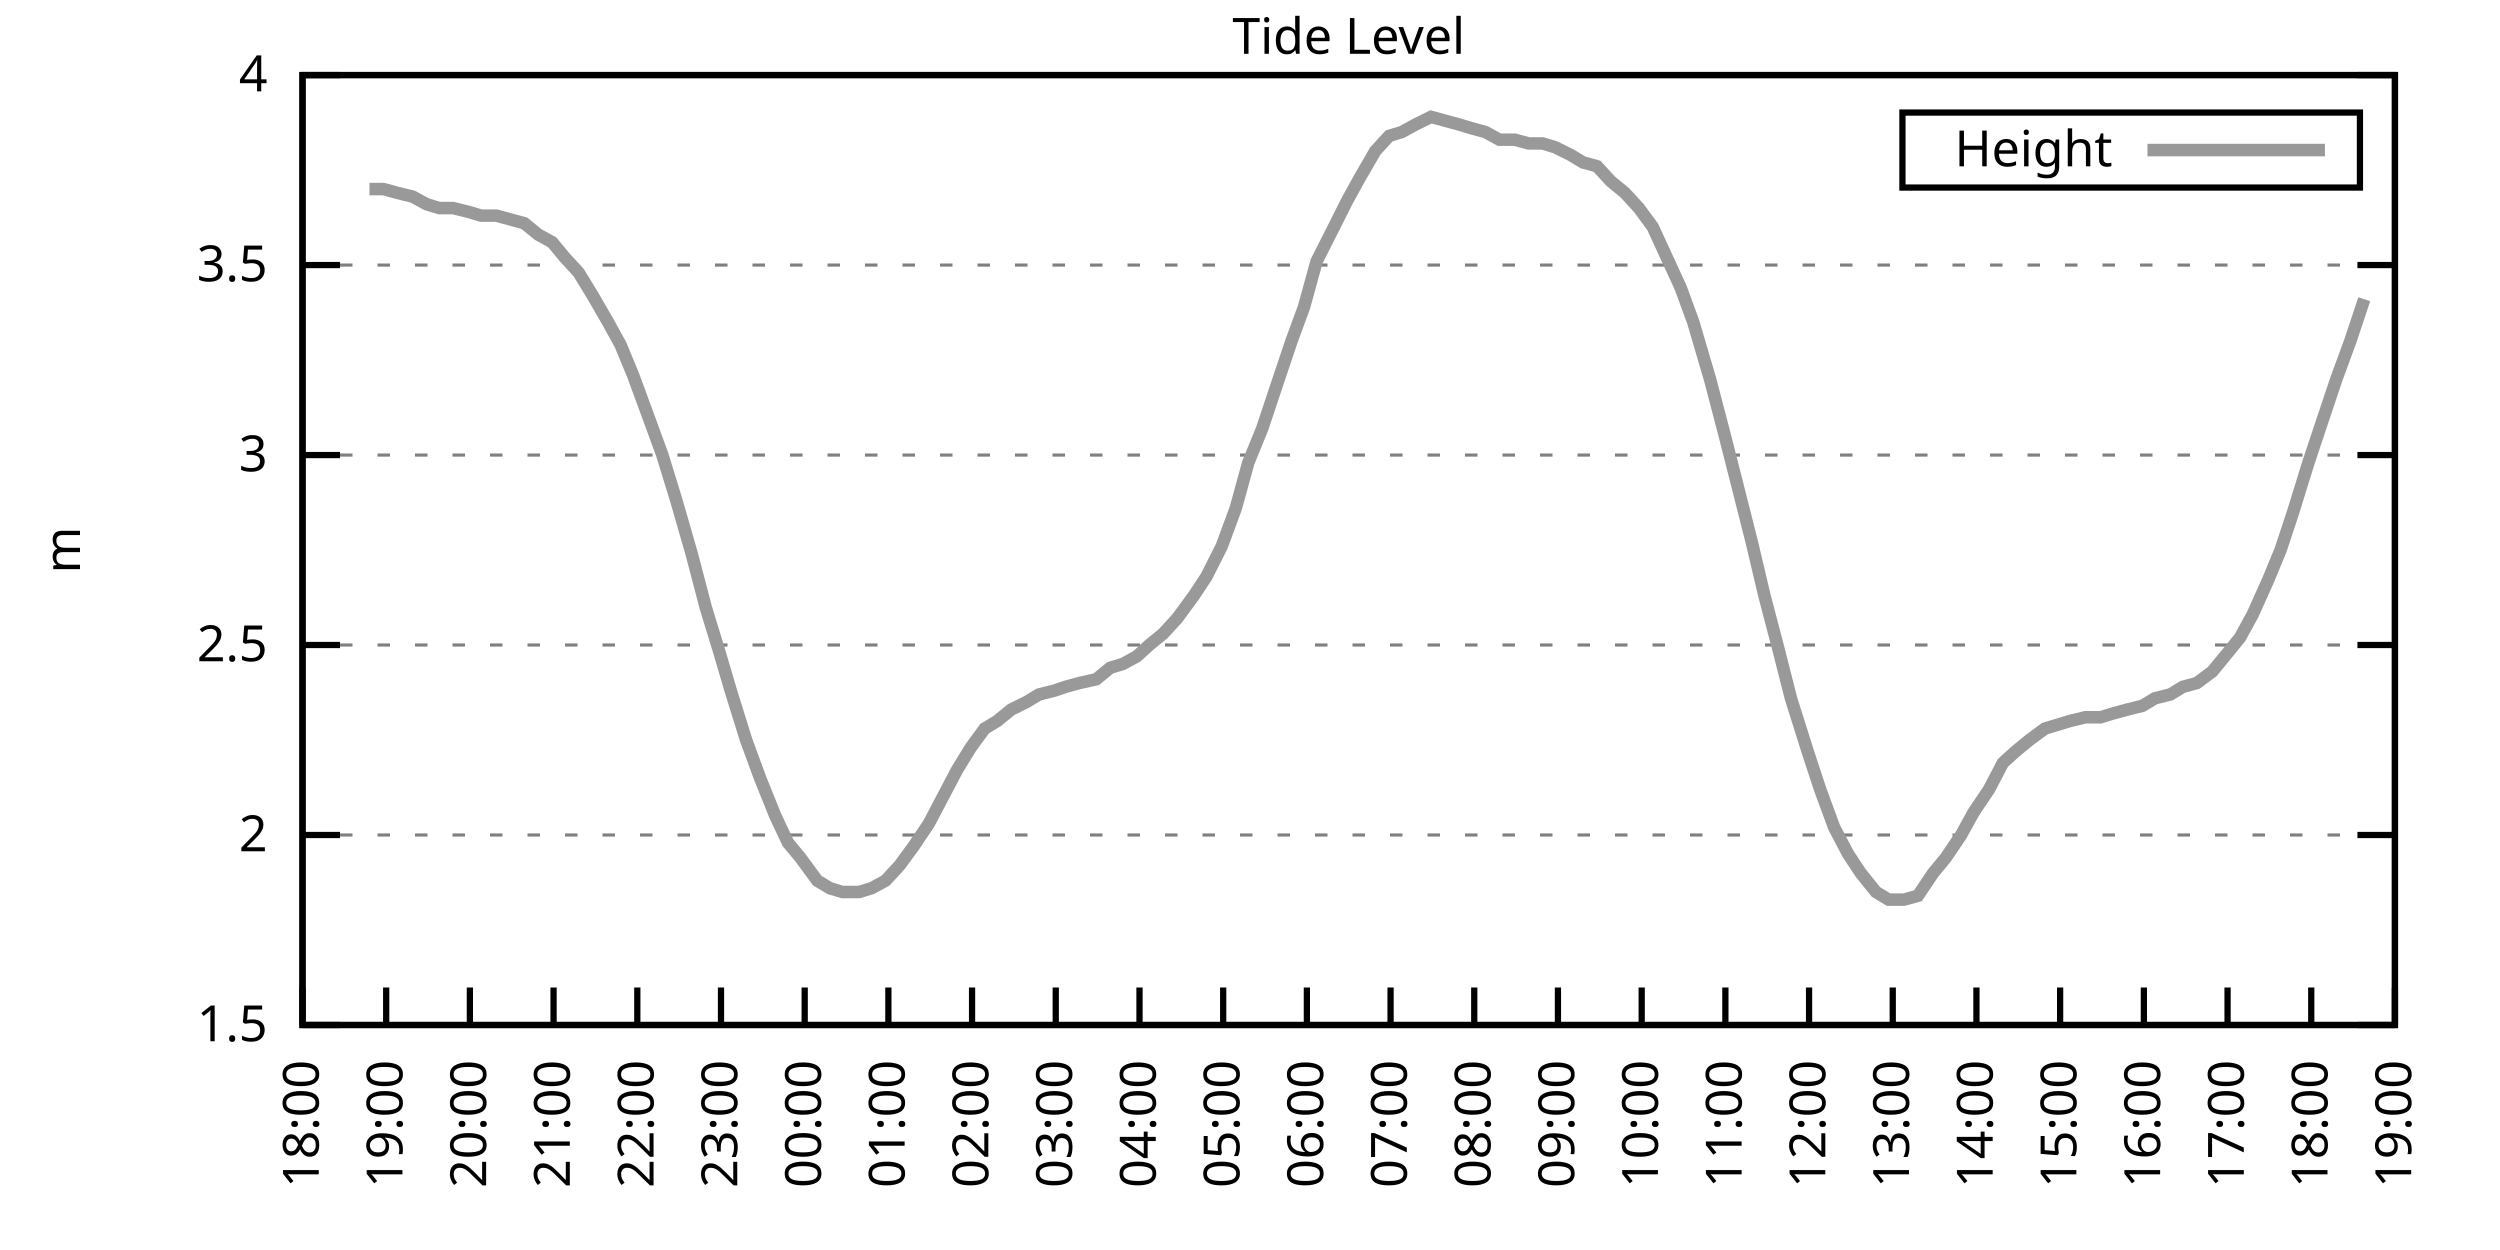
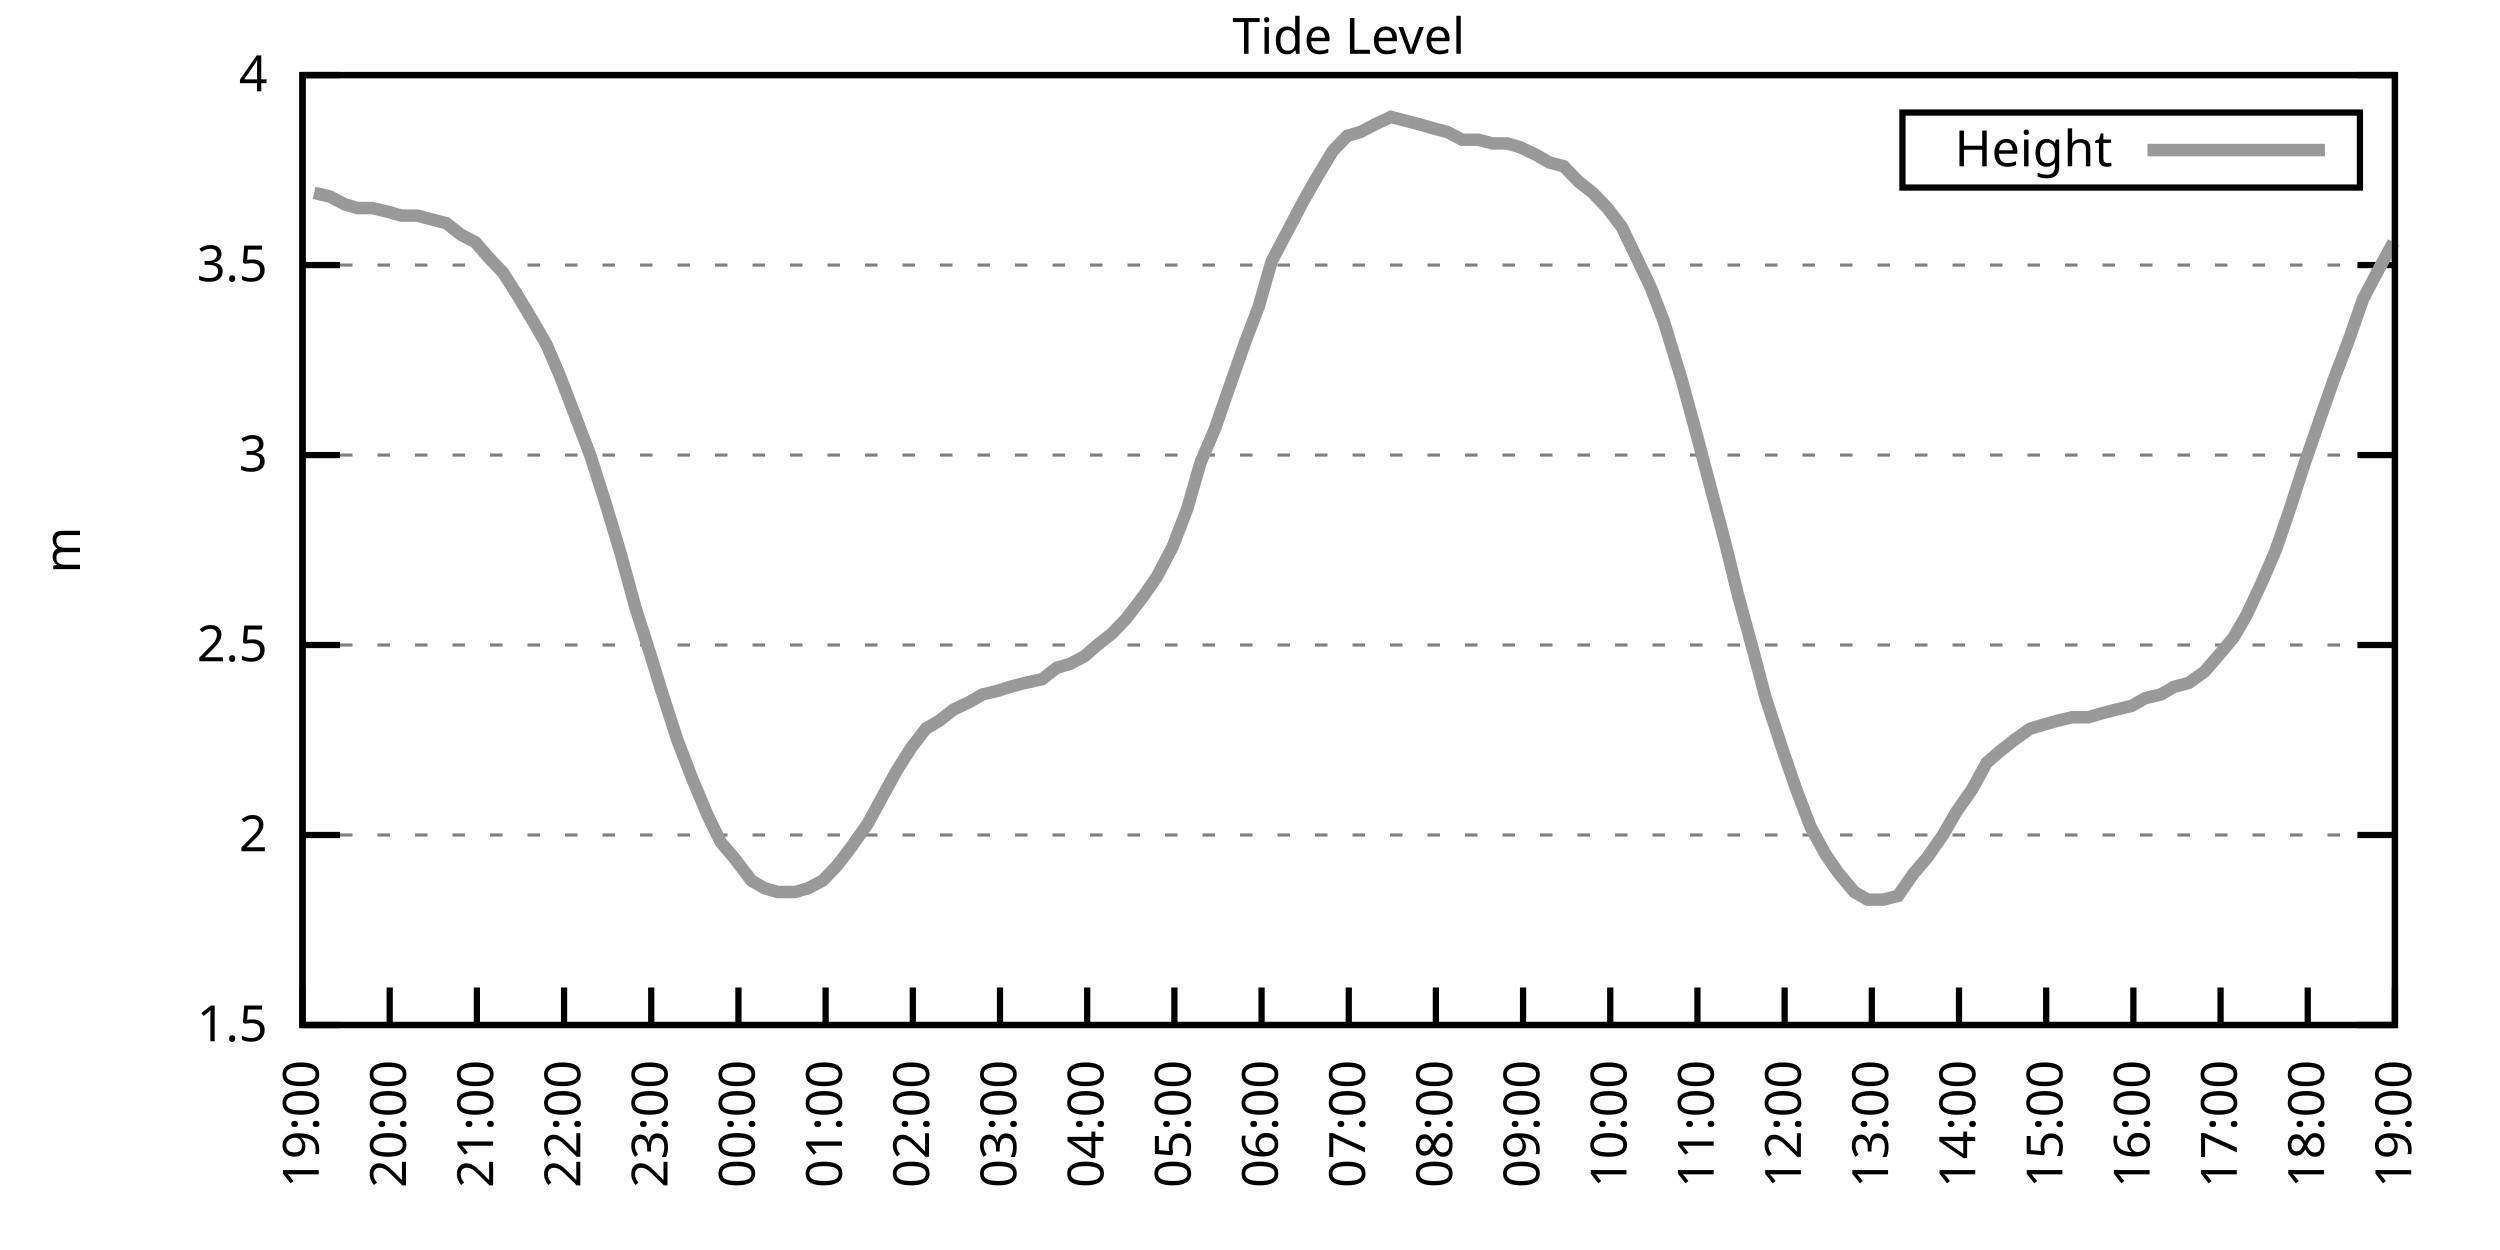
<svg xmlns="http://www.w3.org/2000/svg" xmlns:xlink="http://www.w3.org/1999/xlink" width="400" height="200" viewBox="0 0 400 200">
  <g id="gnuplot_canvas">
    <rect x="0" y="0" width="400" height="200" fill="none" />
    <defs>
      <circle id="gpDot" r="0.5" stroke-width="0.5" stroke="currentColor" />
      <path id="gpPt0" stroke-width="0.333" stroke="currentColor" d="M-1,0 h2 M0,-1 v2" />
      <path id="gpPt1" stroke-width="0.333" stroke="currentColor" d="M-1,-1 L1,1 M1,-1 L-1,1" />
      <path id="gpPt2" stroke-width="0.333" stroke="currentColor" d="M-1,0 L1,0 M0,-1 L0,1 M-1,-1 L1,1 M-1,1 L1,-1" />
      <rect id="gpPt3" stroke-width="0.333" stroke="currentColor" x="-1" y="-1" width="2" height="2" />
      <rect id="gpPt4" stroke-width="0.333" stroke="currentColor" fill="currentColor" x="-1" y="-1" width="2" height="2" />
      <circle id="gpPt5" stroke-width="0.333" stroke="currentColor" cx="0" cy="0" r="1" />
      <use xlink:href="#gpPt5" id="gpPt6" fill="currentColor" stroke="none" />
      <path id="gpPt7" stroke-width="0.333" stroke="currentColor" d="M0,-1.33 L-1.33,0.67 L1.33,0.67 z" />
      <use xlink:href="#gpPt7" id="gpPt8" fill="currentColor" stroke="none" />
      <use xlink:href="#gpPt7" id="gpPt9" stroke="currentColor" transform="rotate(180)" />
      <use xlink:href="#gpPt9" id="gpPt10" fill="currentColor" stroke="none" />
      <use xlink:href="#gpPt3" id="gpPt11" stroke="currentColor" transform="rotate(45)" />
      <use xlink:href="#gpPt11" id="gpPt12" fill="currentColor" stroke="none" />
      <path id="gpPt13" stroke-width="0.333" stroke="currentColor" d="M0,1.330 L1.265,0.411 L0.782,-1.067 L-0.782,-1.076 L-1.265,0.411 z" />
      <use xlink:href="#gpPt13" id="gpPt14" fill="currentColor" stroke="none" />
      <filter id="textbox" filterUnits="objectBoundingBox" x="0" y="0" height="1" width="1">
        <feFlood flood-color="white" flood-opacity="1" result="bgnd" />
        <feComposite in="SourceGraphic" in2="bgnd" operator="atop" />
      </filter>
      <filter id="greybox" filterUnits="objectBoundingBox" x="0" y="0" height="1" width="1">
        <feFlood flood-color="lightgrey" flood-opacity="1" result="grey" />
        <feComposite in="SourceGraphic" in2="grey" operator="atop" />
      </filter>
    </defs>
    <g fill="none" color="white" stroke="currentColor" stroke-width="1.00" stroke-linecap="butt" stroke-linejoin="miter">
</g>
    <g fill="none" color="black" stroke="currentColor" stroke-width="1.00" stroke-linecap="butt" stroke-linejoin="miter">
      <g stroke="none" shape-rendering="crispEdges">
        <polygon fill="rgb(255, 255, 255)" points="48.40,164.00 383.18,164.00 383.18,12.02 48.40,12.02 " />
      </g>
    </g>
    <g fill="none" color="black" stroke="currentColor" stroke-width="1.00" stroke-linecap="butt" stroke-linejoin="miter">
</g>
    <g fill="none" color="black" stroke="black" stroke-width="0.50" stroke-linecap="butt" stroke-linejoin="miter">
</g>
    <g fill="none" color="gray" stroke="currentColor" stroke-width="0.50" stroke-linecap="butt" stroke-linejoin="miter">
      <path stroke="gray" stroke-dasharray="2,4" class="gridline" d="M48.40,164.00 L383.19,164.00  " />
    </g>
    <g fill="none" color="gray" stroke="gray" stroke-width="1.00" stroke-linecap="butt" stroke-linejoin="miter">
</g>
    <g fill="none" color="black" stroke="currentColor" stroke-width="1.00" stroke-linecap="butt" stroke-linejoin="miter">
      <path stroke="black" d="M48.40,164.00 L54.40,164.00 M383.19,164.00 L377.19,164.00  " />
      <g transform="translate(42.80,166.60)" stroke="none" fill="black" font-family="Sans" font-size="8.00" text-anchor="end">
        <text>
          <tspan font-family="Sans"> 1.5</tspan>
        </text>
      </g>
    </g>
    <g fill="none" color="black" stroke="currentColor" stroke-width="1.00" stroke-linecap="butt" stroke-linejoin="miter">
</g>
    <g fill="none" color="black" stroke="black" stroke-width="0.50" stroke-linecap="butt" stroke-linejoin="miter">
</g>
    <g fill="none" color="gray" stroke="currentColor" stroke-width="0.50" stroke-linecap="butt" stroke-linejoin="miter">
      <path stroke="gray" stroke-dasharray="2,4" class="gridline" d="M48.40,133.60 L383.19,133.60  " />
    </g>
    <g fill="none" color="gray" stroke="gray" stroke-width="1.00" stroke-linecap="butt" stroke-linejoin="miter">
</g>
    <g fill="none" color="black" stroke="currentColor" stroke-width="1.00" stroke-linecap="butt" stroke-linejoin="miter">
      <path stroke="black" d="M48.40,133.60 L54.40,133.60 M383.19,133.60 L377.19,133.60  " />
      <g transform="translate(42.80,136.20)" stroke="none" fill="black" font-family="Sans" font-size="8.00" text-anchor="end">
        <text>
          <tspan font-family="Sans"> 2</tspan>
        </text>
      </g>
    </g>
    <g fill="none" color="black" stroke="currentColor" stroke-width="1.00" stroke-linecap="butt" stroke-linejoin="miter">
</g>
    <g fill="none" color="black" stroke="black" stroke-width="0.50" stroke-linecap="butt" stroke-linejoin="miter">
</g>
    <g fill="none" color="gray" stroke="currentColor" stroke-width="0.50" stroke-linecap="butt" stroke-linejoin="miter">
      <path stroke="gray" stroke-dasharray="2,4" class="gridline" d="M48.40,103.20 L383.19,103.20  " />
    </g>
    <g fill="none" color="gray" stroke="gray" stroke-width="1.00" stroke-linecap="butt" stroke-linejoin="miter">
</g>
    <g fill="none" color="black" stroke="currentColor" stroke-width="1.00" stroke-linecap="butt" stroke-linejoin="miter">
      <path stroke="black" d="M48.40,103.20 L54.40,103.20 M383.19,103.20 L377.19,103.20  " />
      <g transform="translate(42.80,105.80)" stroke="none" fill="black" font-family="Sans" font-size="8.00" text-anchor="end">
        <text>
          <tspan font-family="Sans"> 2.5</tspan>
        </text>
      </g>
    </g>
    <g fill="none" color="black" stroke="currentColor" stroke-width="1.00" stroke-linecap="butt" stroke-linejoin="miter">
</g>
    <g fill="none" color="black" stroke="black" stroke-width="0.50" stroke-linecap="butt" stroke-linejoin="miter">
</g>
    <g fill="none" color="gray" stroke="currentColor" stroke-width="0.50" stroke-linecap="butt" stroke-linejoin="miter">
      <path stroke="gray" stroke-dasharray="2,4" class="gridline" d="M48.40,72.81 L383.19,72.81  " />
    </g>
    <g fill="none" color="gray" stroke="gray" stroke-width="1.00" stroke-linecap="butt" stroke-linejoin="miter">
</g>
    <g fill="none" color="black" stroke="currentColor" stroke-width="1.00" stroke-linecap="butt" stroke-linejoin="miter">
      <path stroke="black" d="M48.40,72.81 L54.40,72.81 M383.19,72.81 L377.19,72.81  " />
      <g transform="translate(42.80,75.41)" stroke="none" fill="black" font-family="Sans" font-size="8.00" text-anchor="end">
        <text>
          <tspan font-family="Sans"> 3</tspan>
        </text>
      </g>
    </g>
    <g fill="none" color="black" stroke="currentColor" stroke-width="1.00" stroke-linecap="butt" stroke-linejoin="miter">
</g>
    <g fill="none" color="black" stroke="black" stroke-width="0.50" stroke-linecap="butt" stroke-linejoin="miter">
</g>
    <g fill="none" color="gray" stroke="currentColor" stroke-width="0.50" stroke-linecap="butt" stroke-linejoin="miter">
      <path stroke="gray" stroke-dasharray="2,4" class="gridline" d="M48.40,42.41 L383.19,42.41  " />
    </g>
    <g fill="none" color="gray" stroke="gray" stroke-width="1.00" stroke-linecap="butt" stroke-linejoin="miter">
</g>
    <g fill="none" color="black" stroke="currentColor" stroke-width="1.00" stroke-linecap="butt" stroke-linejoin="miter">
      <path stroke="black" d="M48.40,42.41 L54.40,42.41 M383.19,42.41 L377.19,42.41  " />
      <g transform="translate(42.80,45.01)" stroke="none" fill="black" font-family="Sans" font-size="8.00" text-anchor="end">
        <text>
          <tspan font-family="Sans"> 3.5</tspan>
        </text>
      </g>
    </g>
    <g fill="none" color="black" stroke="currentColor" stroke-width="1.00" stroke-linecap="butt" stroke-linejoin="miter">
</g>
    <g fill="none" color="black" stroke="black" stroke-width="0.50" stroke-linecap="butt" stroke-linejoin="miter">
</g>
    <g fill="none" color="gray" stroke="currentColor" stroke-width="0.50" stroke-linecap="butt" stroke-linejoin="miter">
      <path stroke="gray" stroke-dasharray="2,4" class="gridline" d="M48.40,12.01 L383.19,12.01  " />
    </g>
    <g fill="none" color="gray" stroke="gray" stroke-width="1.00" stroke-linecap="butt" stroke-linejoin="miter">
</g>
    <g fill="none" color="black" stroke="currentColor" stroke-width="1.00" stroke-linecap="butt" stroke-linejoin="miter">
      <path stroke="black" d="M48.40,12.01 L54.40,12.01 M383.19,12.01 L377.19,12.01  " />
      <g transform="translate(42.80,14.61)" stroke="none" fill="black" font-family="Sans" font-size="8.00" text-anchor="end">
        <text>
          <tspan font-family="Sans"> 4</tspan>
        </text>
      </g>
    </g>
    <g fill="none" color="black" stroke="currentColor" stroke-width="1.00" stroke-linecap="butt" stroke-linejoin="miter">
      <path stroke="black" d="M48.40,164.00 L48.40,158.00  " />
      <g transform="translate(51.00,169.60) rotate(270.00)" stroke="none" fill="black" font-family="Sans" font-size="8.00" text-anchor="end">
        <text>
-           <tspan font-family="Sans">18:00</tspan>
-         </text>
-       </g>
-     </g>
-     <g fill="none" color="black" stroke="currentColor" stroke-width="1.00" stroke-linecap="butt" stroke-linejoin="miter">
-       <path stroke="black" d="M61.79,164.00 L61.79,158.00  " />
-       <g transform="translate(64.39,169.60) rotate(270.00)" stroke="none" fill="black" font-family="Sans" font-size="8.00" text-anchor="end">
-         <text>
          <tspan font-family="Sans">19:00</tspan>
        </text>
      </g>
    </g>
    <g fill="none" color="black" stroke="currentColor" stroke-width="1.00" stroke-linecap="butt" stroke-linejoin="miter">
-       <path stroke="black" d="M75.18,164.00 L75.18,158.00  " />
-       <g transform="translate(77.78,169.60) rotate(270.00)" stroke="none" fill="black" font-family="Sans" font-size="8.00" text-anchor="end">
+       <path stroke="black" d="M62.35,164.00 L62.35,158.00  " />
+       <g transform="translate(64.95,169.60) rotate(270.00)" stroke="none" fill="black" font-family="Sans" font-size="8.00" text-anchor="end">
        <text>
          <tspan font-family="Sans">20:00</tspan>
        </text>
      </g>
    </g>
    <g fill="none" color="black" stroke="currentColor" stroke-width="1.00" stroke-linecap="butt" stroke-linejoin="miter">
-       <path stroke="black" d="M88.57,164.00 L88.57,158.00  " />
-       <g transform="translate(91.17,169.60) rotate(270.00)" stroke="none" fill="black" font-family="Sans" font-size="8.00" text-anchor="end">
+       <path stroke="black" d="M76.30,164.00 L76.30,158.00  " />
+       <g transform="translate(78.90,169.60) rotate(270.00)" stroke="none" fill="black" font-family="Sans" font-size="8.00" text-anchor="end">
        <text>
          <tspan font-family="Sans">21:00</tspan>
        </text>
      </g>
    </g>
    <g fill="none" color="black" stroke="currentColor" stroke-width="1.00" stroke-linecap="butt" stroke-linejoin="miter">
-       <path stroke="black" d="M101.97,164.00 L101.97,158.00  " />
-       <g transform="translate(104.57,169.60) rotate(270.00)" stroke="none" fill="black" font-family="Sans" font-size="8.00" text-anchor="end">
+       <path stroke="black" d="M90.25,164.00 L90.25,158.00  " />
+       <g transform="translate(92.85,169.60) rotate(270.00)" stroke="none" fill="black" font-family="Sans" font-size="8.00" text-anchor="end">
        <text>
          <tspan font-family="Sans">22:00</tspan>
        </text>
      </g>
    </g>
    <g fill="none" color="black" stroke="currentColor" stroke-width="1.00" stroke-linecap="butt" stroke-linejoin="miter">
-       <path stroke="black" d="M115.36,164.00 L115.36,158.00  " />
-       <g transform="translate(117.96,169.60) rotate(270.00)" stroke="none" fill="black" font-family="Sans" font-size="8.00" text-anchor="end">
+       <path stroke="black" d="M104.20,164.00 L104.20,158.00  " />
+       <g transform="translate(106.80,169.60) rotate(270.00)" stroke="none" fill="black" font-family="Sans" font-size="8.00" text-anchor="end">
        <text>
          <tspan font-family="Sans">23:00</tspan>
        </text>
      </g>
    </g>
    <g fill="none" color="black" stroke="currentColor" stroke-width="1.00" stroke-linecap="butt" stroke-linejoin="miter">
-       <path stroke="black" d="M128.75,164.00 L128.75,158.00  " />
-       <g transform="translate(131.35,169.60) rotate(270.00)" stroke="none" fill="black" font-family="Sans" font-size="8.00" text-anchor="end">
+       <path stroke="black" d="M118.15,164.00 L118.15,158.00  " />
+       <g transform="translate(120.75,169.60) rotate(270.00)" stroke="none" fill="black" font-family="Sans" font-size="8.00" text-anchor="end">
        <text>
          <tspan font-family="Sans">00:00</tspan>
        </text>
      </g>
    </g>
    <g fill="none" color="black" stroke="currentColor" stroke-width="1.00" stroke-linecap="butt" stroke-linejoin="miter">
-       <path stroke="black" d="M142.14,164.00 L142.14,158.00  " />
-       <g transform="translate(144.74,169.60) rotate(270.00)" stroke="none" fill="black" font-family="Sans" font-size="8.00" text-anchor="end">
+       <path stroke="black" d="M132.10,164.00 L132.10,158.00  " />
+       <g transform="translate(134.70,169.60) rotate(270.00)" stroke="none" fill="black" font-family="Sans" font-size="8.00" text-anchor="end">
        <text>
          <tspan font-family="Sans">01:00</tspan>
        </text>
      </g>
    </g>
    <g fill="none" color="black" stroke="currentColor" stroke-width="1.00" stroke-linecap="butt" stroke-linejoin="miter">
-       <path stroke="black" d="M155.53,164.00 L155.53,158.00  " />
-       <g transform="translate(158.13,169.60) rotate(270.00)" stroke="none" fill="black" font-family="Sans" font-size="8.00" text-anchor="end">
+       <path stroke="black" d="M146.05,164.00 L146.05,158.00  " />
+       <g transform="translate(148.65,169.60) rotate(270.00)" stroke="none" fill="black" font-family="Sans" font-size="8.00" text-anchor="end">
        <text>
          <tspan font-family="Sans">02:00</tspan>
        </text>
      </g>
    </g>
    <g fill="none" color="black" stroke="currentColor" stroke-width="1.00" stroke-linecap="butt" stroke-linejoin="miter">
-       <path stroke="black" d="M168.92,164.00 L168.92,158.00  " />
-       <g transform="translate(171.52,169.60) rotate(270.00)" stroke="none" fill="black" font-family="Sans" font-size="8.00" text-anchor="end">
+       <path stroke="black" d="M160.00,164.00 L160.00,158.00  " />
+       <g transform="translate(162.60,169.60) rotate(270.00)" stroke="none" fill="black" font-family="Sans" font-size="8.00" text-anchor="end">
        <text>
          <tspan font-family="Sans">03:00</tspan>
        </text>
      </g>
    </g>
    <g fill="none" color="black" stroke="currentColor" stroke-width="1.00" stroke-linecap="butt" stroke-linejoin="miter">
-       <path stroke="black" d="M182.32,164.00 L182.32,158.00  " />
-       <g transform="translate(184.92,169.60) rotate(270.00)" stroke="none" fill="black" font-family="Sans" font-size="8.00" text-anchor="end">
+       <path stroke="black" d="M173.95,164.00 L173.95,158.00  " />
+       <g transform="translate(176.55,169.60) rotate(270.00)" stroke="none" fill="black" font-family="Sans" font-size="8.00" text-anchor="end">
        <text>
          <tspan font-family="Sans">04:00</tspan>
        </text>
      </g>
    </g>
    <g fill="none" color="black" stroke="currentColor" stroke-width="1.00" stroke-linecap="butt" stroke-linejoin="miter">
-       <path stroke="black" d="M195.71,164.00 L195.71,158.00  " />
-       <g transform="translate(198.31,169.60) rotate(270.00)" stroke="none" fill="black" font-family="Sans" font-size="8.00" text-anchor="end">
+       <path stroke="black" d="M187.90,164.00 L187.90,158.00  " />
+       <g transform="translate(190.50,169.60) rotate(270.00)" stroke="none" fill="black" font-family="Sans" font-size="8.00" text-anchor="end">
        <text>
          <tspan font-family="Sans">05:00</tspan>
        </text>
      </g>
    </g>
    <g fill="none" color="black" stroke="currentColor" stroke-width="1.00" stroke-linecap="butt" stroke-linejoin="miter">
-       <path stroke="black" d="M209.10,164.00 L209.10,158.00  " />
-       <g transform="translate(211.70,169.60) rotate(270.00)" stroke="none" fill="black" font-family="Sans" font-size="8.00" text-anchor="end">
+       <path stroke="black" d="M201.85,164.00 L201.85,158.00  " />
+       <g transform="translate(204.45,169.60) rotate(270.00)" stroke="none" fill="black" font-family="Sans" font-size="8.00" text-anchor="end">
        <text>
          <tspan font-family="Sans">06:00</tspan>
        </text>
      </g>
    </g>
    <g fill="none" color="black" stroke="currentColor" stroke-width="1.00" stroke-linecap="butt" stroke-linejoin="miter">
-       <path stroke="black" d="M222.49,164.00 L222.49,158.00  " />
-       <g transform="translate(225.09,169.60) rotate(270.00)" stroke="none" fill="black" font-family="Sans" font-size="8.00" text-anchor="end">
+       <path stroke="black" d="M215.80,164.00 L215.80,158.00  " />
+       <g transform="translate(218.40,169.60) rotate(270.00)" stroke="none" fill="black" font-family="Sans" font-size="8.00" text-anchor="end">
        <text>
          <tspan font-family="Sans">07:00</tspan>
        </text>
      </g>
    </g>
    <g fill="none" color="black" stroke="currentColor" stroke-width="1.00" stroke-linecap="butt" stroke-linejoin="miter">
-       <path stroke="black" d="M235.88,164.00 L235.88,158.00  " />
-       <g transform="translate(238.48,169.60) rotate(270.00)" stroke="none" fill="black" font-family="Sans" font-size="8.00" text-anchor="end">
+       <path stroke="black" d="M229.74,164.00 L229.74,158.00  " />
+       <g transform="translate(232.34,169.60) rotate(270.00)" stroke="none" fill="black" font-family="Sans" font-size="8.00" text-anchor="end">
        <text>
          <tspan font-family="Sans">08:00</tspan>
        </text>
      </g>
    </g>
    <g fill="none" color="black" stroke="currentColor" stroke-width="1.00" stroke-linecap="butt" stroke-linejoin="miter">
-       <path stroke="black" d="M249.27,164.00 L249.27,158.00  " />
-       <g transform="translate(251.87,169.60) rotate(270.00)" stroke="none" fill="black" font-family="Sans" font-size="8.00" text-anchor="end">
+       <path stroke="black" d="M243.69,164.00 L243.69,158.00  " />
+       <g transform="translate(246.29,169.60) rotate(270.00)" stroke="none" fill="black" font-family="Sans" font-size="8.00" text-anchor="end">
        <text>
          <tspan font-family="Sans">09:00</tspan>
        </text>
      </g>
    </g>
    <g fill="none" color="black" stroke="currentColor" stroke-width="1.00" stroke-linecap="butt" stroke-linejoin="miter">
-       <path stroke="black" d="M262.67,164.00 L262.67,158.00  " />
-       <g transform="translate(265.27,169.60) rotate(270.00)" stroke="none" fill="black" font-family="Sans" font-size="8.00" text-anchor="end">
+       <path stroke="black" d="M257.64,164.00 L257.64,158.00  " />
+       <g transform="translate(260.24,169.60) rotate(270.00)" stroke="none" fill="black" font-family="Sans" font-size="8.00" text-anchor="end">
        <text>
          <tspan font-family="Sans">10:00</tspan>
        </text>
      </g>
    </g>
    <g fill="none" color="black" stroke="currentColor" stroke-width="1.00" stroke-linecap="butt" stroke-linejoin="miter">
-       <path stroke="black" d="M276.06,164.00 L276.06,158.00  " />
-       <g transform="translate(278.66,169.60) rotate(270.00)" stroke="none" fill="black" font-family="Sans" font-size="8.00" text-anchor="end">
+       <path stroke="black" d="M271.59,164.00 L271.59,158.00  " />
+       <g transform="translate(274.19,169.60) rotate(270.00)" stroke="none" fill="black" font-family="Sans" font-size="8.00" text-anchor="end">
        <text>
          <tspan font-family="Sans">11:00</tspan>
        </text>
      </g>
    </g>
    <g fill="none" color="black" stroke="currentColor" stroke-width="1.00" stroke-linecap="butt" stroke-linejoin="miter">
-       <path stroke="black" d="M289.45,164.00 L289.45,158.00  " />
-       <g transform="translate(292.05,169.60) rotate(270.00)" stroke="none" fill="black" font-family="Sans" font-size="8.00" text-anchor="end">
+       <path stroke="black" d="M285.54,164.00 L285.54,158.00  " />
+       <g transform="translate(288.14,169.60) rotate(270.00)" stroke="none" fill="black" font-family="Sans" font-size="8.00" text-anchor="end">
        <text>
          <tspan font-family="Sans">12:00</tspan>
        </text>
      </g>
    </g>
    <g fill="none" color="black" stroke="currentColor" stroke-width="1.00" stroke-linecap="butt" stroke-linejoin="miter">
-       <path stroke="black" d="M302.84,164.00 L302.84,158.00  " />
-       <g transform="translate(305.44,169.60) rotate(270.00)" stroke="none" fill="black" font-family="Sans" font-size="8.00" text-anchor="end">
+       <path stroke="black" d="M299.49,164.00 L299.49,158.00  " />
+       <g transform="translate(302.09,169.60) rotate(270.00)" stroke="none" fill="black" font-family="Sans" font-size="8.00" text-anchor="end">
        <text>
          <tspan font-family="Sans">13:00</tspan>
        </text>
      </g>
    </g>
    <g fill="none" color="black" stroke="currentColor" stroke-width="1.00" stroke-linecap="butt" stroke-linejoin="miter">
-       <path stroke="black" d="M316.23,164.00 L316.23,158.00  " />
-       <g transform="translate(318.83,169.60) rotate(270.00)" stroke="none" fill="black" font-family="Sans" font-size="8.00" text-anchor="end">
+       <path stroke="black" d="M313.44,164.00 L313.44,158.00  " />
+       <g transform="translate(316.04,169.60) rotate(270.00)" stroke="none" fill="black" font-family="Sans" font-size="8.00" text-anchor="end">
        <text>
          <tspan font-family="Sans">14:00</tspan>
        </text>
      </g>
    </g>
    <g fill="none" color="black" stroke="currentColor" stroke-width="1.00" stroke-linecap="butt" stroke-linejoin="miter">
-       <path stroke="black" d="M329.62,164.00 L329.62,158.00  " />
-       <g transform="translate(332.22,169.60) rotate(270.00)" stroke="none" fill="black" font-family="Sans" font-size="8.00" text-anchor="end">
+       <path stroke="black" d="M327.39,164.00 L327.39,158.00  " />
+       <g transform="translate(329.99,169.60) rotate(270.00)" stroke="none" fill="black" font-family="Sans" font-size="8.00" text-anchor="end">
        <text>
          <tspan font-family="Sans">15:00</tspan>
        </text>
      </g>
    </g>
    <g fill="none" color="black" stroke="currentColor" stroke-width="1.00" stroke-linecap="butt" stroke-linejoin="miter">
-       <path stroke="black" d="M343.02,164.00 L343.02,158.00  " />
-       <g transform="translate(345.62,169.60) rotate(270.00)" stroke="none" fill="black" font-family="Sans" font-size="8.00" text-anchor="end">
+       <path stroke="black" d="M341.34,164.00 L341.34,158.00  " />
+       <g transform="translate(343.94,169.60) rotate(270.00)" stroke="none" fill="black" font-family="Sans" font-size="8.00" text-anchor="end">
        <text>
          <tspan font-family="Sans">16:00</tspan>
        </text>
      </g>
    </g>
    <g fill="none" color="black" stroke="currentColor" stroke-width="1.00" stroke-linecap="butt" stroke-linejoin="miter">
-       <path stroke="black" d="M356.41,164.00 L356.41,158.00  " />
-       <g transform="translate(359.01,169.60) rotate(270.00)" stroke="none" fill="black" font-family="Sans" font-size="8.00" text-anchor="end">
+       <path stroke="black" d="M355.29,164.00 L355.29,158.00  " />
+       <g transform="translate(357.89,169.60) rotate(270.00)" stroke="none" fill="black" font-family="Sans" font-size="8.00" text-anchor="end">
        <text>
          <tspan font-family="Sans">17:00</tspan>
        </text>
      </g>
    </g>
    <g fill="none" color="black" stroke="currentColor" stroke-width="1.00" stroke-linecap="butt" stroke-linejoin="miter">
-       <path stroke="black" d="M369.80,164.00 L369.80,158.00  " />
-       <g transform="translate(372.40,169.60) rotate(270.00)" stroke="none" fill="black" font-family="Sans" font-size="8.00" text-anchor="end">
+       <path stroke="black" d="M369.24,164.00 L369.24,158.00  " />
+       <g transform="translate(371.84,169.60) rotate(270.00)" stroke="none" fill="black" font-family="Sans" font-size="8.00" text-anchor="end">
        <text>
          <tspan font-family="Sans">18:00</tspan>
        </text>
      </g>
    </g>
    <g fill="none" color="black" stroke="currentColor" stroke-width="1.00" stroke-linecap="butt" stroke-linejoin="miter">
      <path stroke="black" d="M383.19,164.00 L383.19,158.00  " />
      <g transform="translate(385.79,169.60) rotate(270.00)" stroke="none" fill="black" font-family="Sans" font-size="8.00" text-anchor="end">
        <text>
          <tspan font-family="Sans">19:00</tspan>
        </text>
      </g>
    </g>
    <g fill="none" color="black" stroke="currentColor" stroke-width="1.00" stroke-linecap="butt" stroke-linejoin="miter">
</g>
    <g fill="none" color="black" stroke="currentColor" stroke-width="1.00" stroke-linecap="butt" stroke-linejoin="miter">
      <path stroke="black" d="M48.40,12.01 L48.40,164.00 L383.19,164.00 L383.19,12.01 L48.40,12.01 Z  " />
    </g>
    <g fill="none" color="black" stroke="currentColor" stroke-width="1.00" stroke-linecap="butt" stroke-linejoin="miter">
</g>
    <g fill="none" color="black" stroke="currentColor" stroke-width="1.00" stroke-linecap="butt" stroke-linejoin="miter">
      <path stroke="black" d="M304.39,30.01 L304.39,18.01 L377.59,18.01 L377.59,30.01 L304.39,30.01 Z  " />
    </g>
    <g id="Tide_level_plot_1">
      <g fill="none" color="white" stroke="black" stroke-width="2.00" stroke-linecap="butt" stroke-linejoin="miter">
</g>
      <g fill="none" color="black" stroke="currentColor" stroke-width="2.00" stroke-linecap="butt" stroke-linejoin="miter">
        <g transform="translate(337.99,26.61)" stroke="none" fill="black" font-family="Sans" font-size="8.00" text-anchor="end">
          <text>
            <tspan font-family="Sans">Height</tspan>
          </text>
        </g>
      </g>
      <g fill="none" color="black" stroke="currentColor" stroke-width="2.00" stroke-linecap="butt" stroke-linejoin="miter">
-         <path stroke="rgb(153, 153, 153)" d="M343.59,24.01 L371.99,24.01 M59.11,30.25 L61.35,30.25 L63.58,30.86 L66.03,31.46 L68.26,32.68 L70.27,33.29   L72.50,33.29 L74.96,33.90 L76.97,34.50 L79.42,34.50 L81.66,35.11 L83.89,35.72 L86.12,37.54 L88.35,38.76   L90.36,41.19 L92.59,43.62 L94.82,47.27 L97.28,51.53 L99.29,55.18 L101.30,60.04 L103.98,67.33 L105.98,72.81   L108.22,80.10 L110.67,88.61 L112.90,97.12 L115.13,104.42 L116.92,110.50 L119.38,118.40 L121.61,124.48 L124.06,130.56   L126.07,134.82 L128.08,137.25 L130.76,140.90 L132.77,142.11 L134.78,142.72 L137.45,142.72 L139.46,142.11 L141.69,140.90   L143.93,138.47 L146.16,135.43 L148.61,131.78 L150.85,127.52 L153.08,123.27 L155.31,119.62 L157.54,116.58 L159.55,115.36   L161.78,113.54 L164.24,112.32 L166.25,111.11 L168.70,110.50 L170.49,109.89 L172.72,109.28 L175.40,108.68 L177.63,106.85   L179.64,106.24 L181.87,105.03 L183.88,103.20 L186.11,101.38 L188.34,98.95 L191.02,95.30 L193.03,92.26 L195.48,87.40   L197.72,81.32 L199.73,74.02 L201.96,68.55 L204.19,61.86 L206.64,54.57 L208.65,49.10 L210.66,41.80 L213.12,36.94   L215.57,32.07 L217.58,28.42 L220.04,24.17 L222.27,21.74 L224.28,21.13 L226.51,19.91 L228.96,18.70 L231.20,19.31   L233.43,19.91 L235.44,20.52 L237.67,21.13 L239.90,22.35 L242.36,22.35 L244.59,22.95 L246.82,22.95 L248.83,23.56   L251.28,24.78 L253.29,25.99 L255.52,26.60 L257.76,29.03 L259.99,30.86 L262.22,33.29 L264.45,36.33 L266.68,41.19   L268.92,46.06 L270.92,51.53 L273.60,60.65 L275.83,69.16 L277.84,77.06 L280.30,86.79 L282.31,95.30 L284.54,103.81   L286.55,111.72 L289.23,120.23 L291.23,126.31 L293.47,132.39 L295.70,136.64 L297.71,139.68 L300.16,142.72 L302.17,143.94   L304.63,143.94 L306.86,143.33 L309.31,139.68 L311.32,137.25 L313.78,133.60 L315.79,129.95 L318.24,126.31 L320.47,122.05   L322.48,120.23 L324.71,118.40 L327.17,116.58 L329.18,115.97 L331.19,115.36 L333.64,114.76 L336.10,114.76 L338.10,114.15   L340.34,113.54 L342.79,112.93 L344.80,111.72 L347.26,111.11 L349.26,109.89 L351.50,109.28 L353.95,107.46 L355.96,105.03   L358.42,101.99 L360.42,98.34 L362.88,92.87 L364.89,88.00 L366.90,81.93 L369.35,74.02 L371.58,67.33 L373.82,60.65   L376.05,54.57 L378.28,47.88  " />
+         <path stroke="rgb(153, 153, 153)" d="M343.59,24.01 L371.99,24.01 M50.26,30.86 L52.82,31.46 L55.14,32.68 L57.23,33.29 L59.56,33.29 L62.12,33.90   L64.21,34.50 L66.77,34.50 L69.09,35.11 L71.42,35.72 L73.74,37.54 L76.07,38.76 L78.16,41.19 L80.48,43.62   L82.81,47.27 L85.37,51.53 L87.46,55.18 L89.55,60.04 L92.34,67.33 L94.43,72.81 L96.76,80.10 L99.32,88.61   L101.64,97.12 L103.97,104.42 L105.83,110.50 L108.38,118.40 L110.71,124.48 L113.27,130.56 L115.36,134.82 L117.45,137.25   L120.24,140.90 L122.33,142.11 L124.43,142.72 L127.22,142.72 L129.31,142.11 L131.63,140.90 L133.96,138.47 L136.28,135.43   L138.84,131.78 L141.16,127.52 L143.49,123.27 L145.81,119.62 L148.14,116.58 L150.23,115.36 L152.56,113.54 L155.11,112.32   L157.21,111.11 L159.76,110.50 L161.62,109.89 L163.95,109.28 L166.74,108.68 L169.06,106.85 L171.16,106.24 L173.48,105.03   L175.57,103.20 L177.90,101.38 L180.22,98.95 L183.01,95.30 L185.11,92.26 L187.66,87.40 L189.99,81.32 L192.08,74.02   L194.41,68.55 L196.73,61.86 L199.29,54.57 L201.38,49.10 L203.47,41.80 L206.03,36.94 L208.59,32.07 L210.68,28.42   L213.24,24.17 L215.56,21.74 L217.65,21.13 L219.98,19.91 L222.54,18.70 L224.86,19.31 L227.19,19.91 L229.28,20.52   L231.60,21.13 L233.93,22.35 L236.49,22.35 L238.81,22.95 L241.14,22.95 L243.23,23.56 L245.79,24.78 L247.88,25.99   L250.20,26.60 L252.53,29.03 L254.85,30.86 L257.18,33.29 L259.50,36.33 L261.83,41.19 L264.15,46.06 L266.25,51.53   L269.04,60.65 L271.36,69.16 L273.45,77.06 L276.01,86.79 L278.10,95.30 L280.43,103.81 L282.52,111.72 L285.31,120.23   L287.40,126.31 L289.73,132.39 L292.05,136.64 L294.15,139.68 L296.70,142.72 L298.80,143.94 L301.35,143.94 L303.68,143.33   L306.23,139.68 L308.33,137.25 L310.88,133.60 L312.98,129.95 L315.53,126.31 L317.86,122.05 L319.95,120.23 L322.28,118.40   L324.83,116.58 L326.93,115.97 L329.02,115.36 L331.58,114.76 L334.13,114.76 L336.23,114.15 L338.55,113.54 L341.11,112.93   L343.20,111.72 L345.76,111.11 L347.85,109.89 L350.18,109.28 L352.73,107.46 L354.83,105.03 L357.38,101.99 L359.48,98.34   L362.03,92.87 L364.13,88.00 L366.22,81.93 L368.78,74.02 L371.10,67.33 L373.43,60.65 L375.75,54.57 L378.08,47.88   L380.63,43.02 L382.96,38.76  " />
      </g>
    </g>
    <g fill="none" color="black" stroke="currentColor" stroke-width="2.00" stroke-linecap="butt" stroke-linejoin="miter">
</g>
    <g fill="none" color="black" stroke="black" stroke-width="1.00" stroke-linecap="butt" stroke-linejoin="miter">
</g>
    <g fill="none" color="black" stroke="currentColor" stroke-width="1.00" stroke-linecap="butt" stroke-linejoin="miter">
      <path stroke="black" d="M48.40,12.01 L48.40,164.00 L383.19,164.00 L383.19,12.01 L48.40,12.01 Z  " />
      <g transform="translate(12.80,88.01) rotate(270.00)" stroke="none" fill="black" font-family="Sans" font-size="8.00" text-anchor="middle">
        <text>
          <tspan font-family="Sans">m</tspan>
        </text>
      </g>
    </g>
    <g fill="none" color="black" stroke="currentColor" stroke-width="1.00" stroke-linecap="butt" stroke-linejoin="miter">
</g>
    <g fill="none" color="black" stroke="currentColor" stroke-width="1.00" stroke-linecap="butt" stroke-linejoin="miter">
      <g transform="translate(215.79,8.61)" stroke="none" fill="black" font-family="Sans" font-size="8.00" text-anchor="middle">
        <text>
          <tspan font-family="Sans">Tide Level</tspan>
        </text>
      </g>
    </g>
    <g fill="none" color="black" stroke="currentColor" stroke-width="1.00" stroke-linecap="butt" stroke-linejoin="miter">
</g>
  </g>
</svg>
